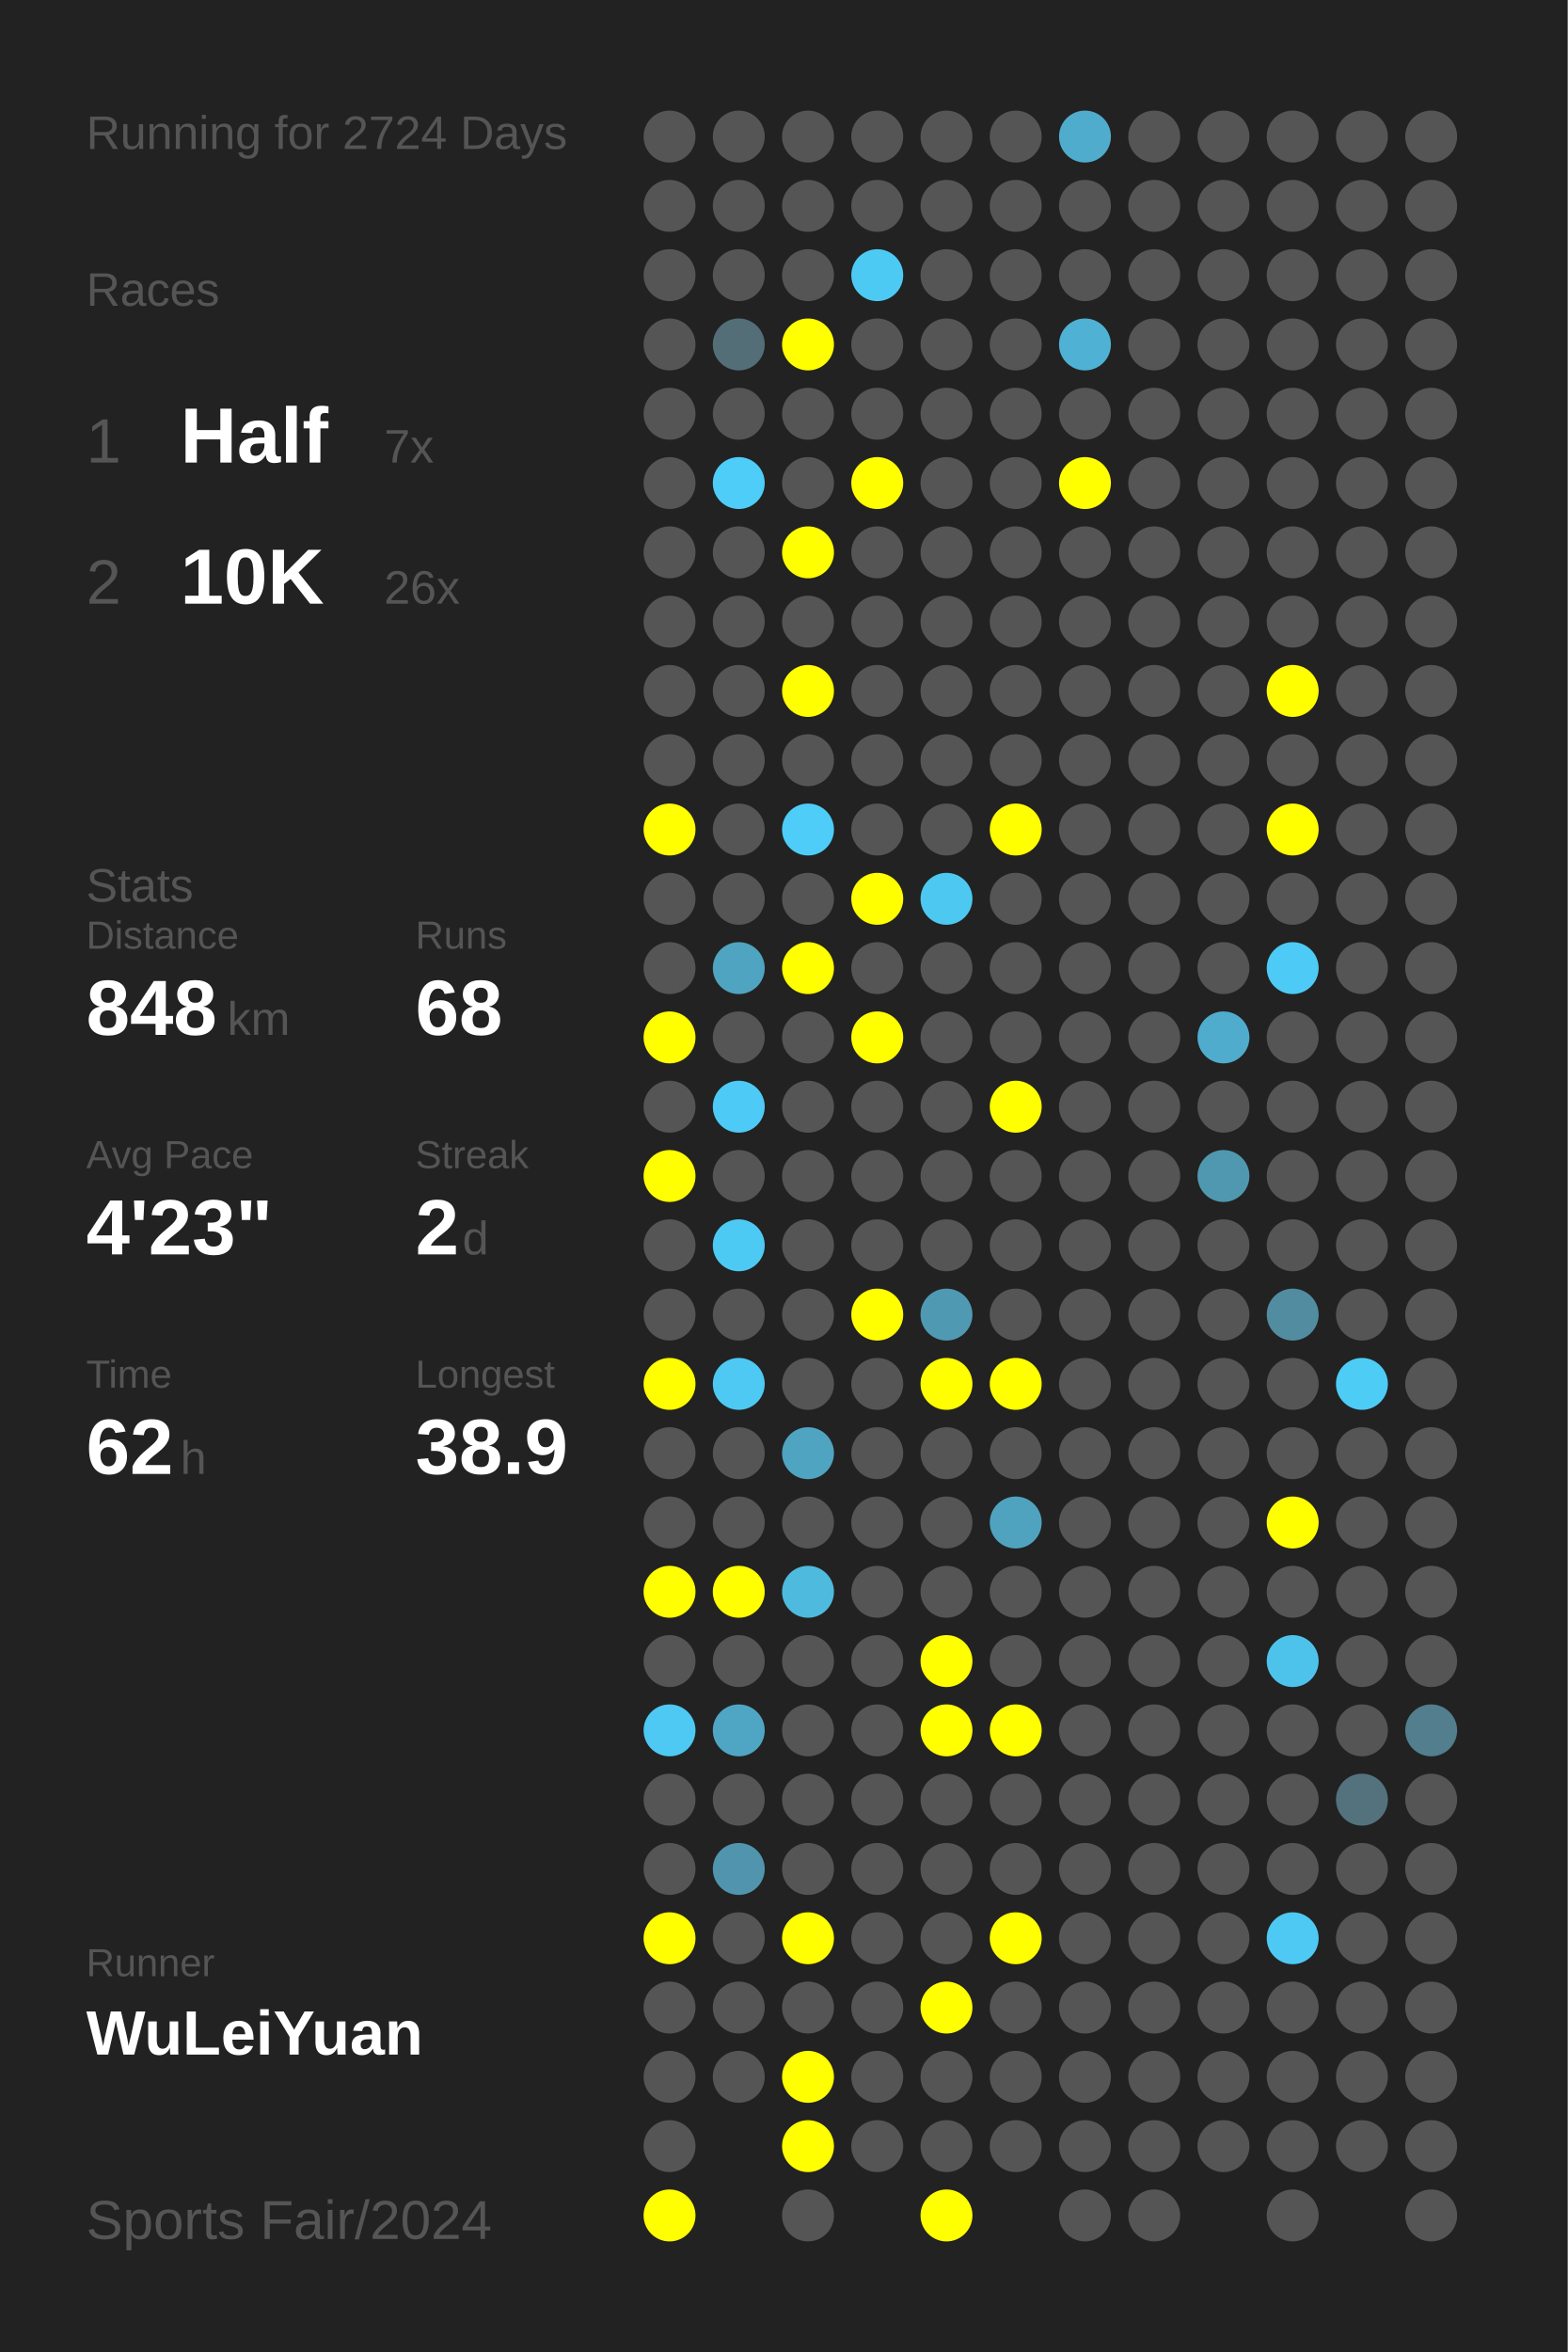
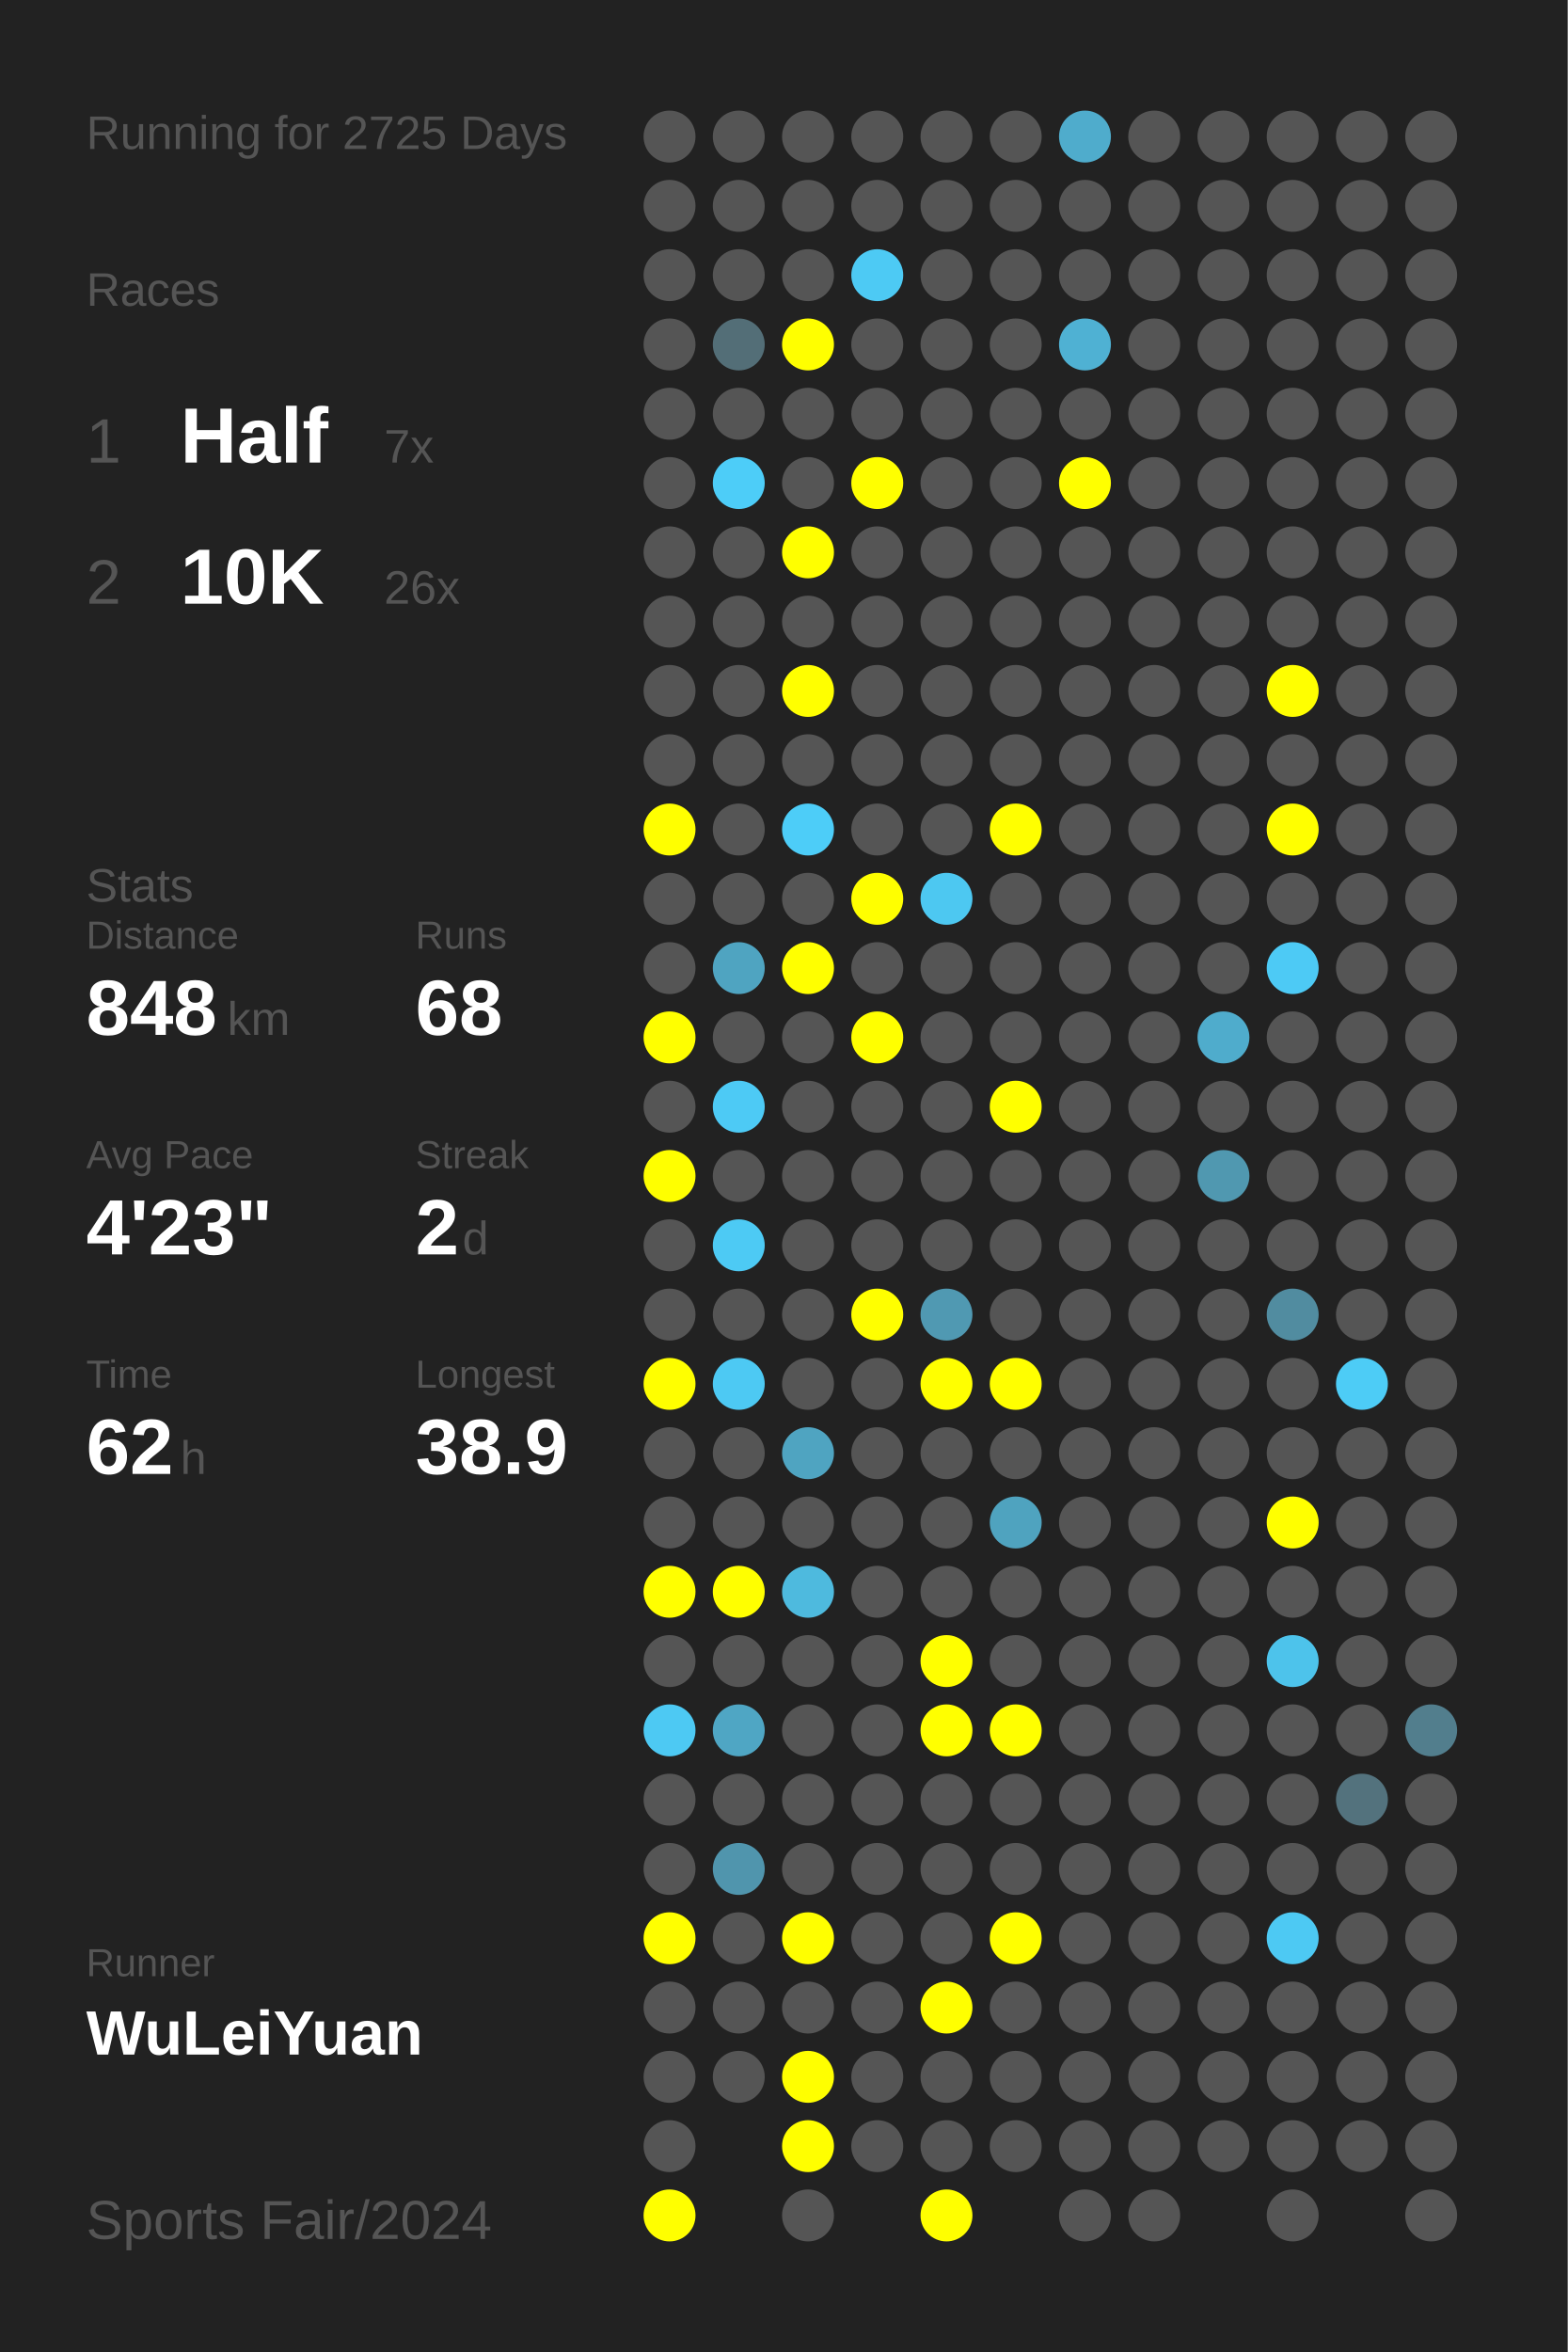
<svg xmlns="http://www.w3.org/2000/svg" baseProfile="full" height="300mm" version="1.1" viewBox="0,0,200,300" width="200mm">
  <defs />
  <rect fill="#222222" height="300" width="200" x="0" y="0" />
-   <text fill="#555555" style="font-size:6px; font-family:Arial;" x="11" y="19">Running for 2724 Days</text>
+   <text fill="#555555" style="font-size:6px; font-family:Arial;" x="11" y="19">Running for 2725 Days</text>
  <text fill="#555555" style="font-size:6px; font-family:Arial;" x="11" y="39">Races</text>
  <text fill="#555555" style="font-size:8px; font-family:Arial;" x="11" y="59">1</text>
  <text fill="#FFFFFF" style="font-size:10px; font-family:Arial; font-weight:bold;" x="23" y="59">Half</text>
  <text fill="#555555" style="font-size:6px; font-family:Arial;" x="49" y="59">7x</text>
  <text fill="#555555" style="font-size:8px; font-family:Arial;" x="11" y="77">2</text>
  <text fill="#FFFFFF" style="font-size:10px; font-family:Arial; font-weight:bold;" x="23" y="77">10K</text>
  <text fill="#555555" style="font-size:6px; font-family:Arial;" x="49" y="77">26x</text>
  <text fill="#555555" style="font-size:6px; font-family:Arial;" x="11" y="115">Stats</text>
  <text fill="#555555" style="font-size:5px; font-family:Arial;" x="11" y="121">Distance</text>
  <text fill="#FFFFFF" style="font-size:10px; font-family:Arial; font-weight:bold;" x="11" y="132">848</text>
  <text fill="#555555" style="font-size:6px; font-family:Arial;" x="29" y="132">km</text>
  <text fill="#555555" style="font-size:5px; font-family:Arial;" x="53" y="121">Runs</text>
  <text fill="#FFFFFF" style="font-size:10px; font-family:Arial; font-weight:bold;" x="53" y="132">68</text>
  <text fill="#555555" style="font-size:5px; font-family:Arial;" x="11" y="149">Avg Pace</text>
  <text fill="#FFFFFF" style="font-size:10px; font-family:Arial; font-weight:bold;" x="11" y="160">4'23"</text>
  <text fill="#555555" style="font-size:5px; font-family:Arial;" x="53" y="149">Streak</text>
  <text fill="#FFFFFF" style="font-size:10px; font-family:Arial; font-weight:bold;" x="53" y="160">2</text>
  <text fill="#555555" style="font-size:6px; font-family:Arial;" x="59" y="160">d</text>
  <text fill="#555555" style="font-size:5px; font-family:Arial;" x="11" y="177">Time</text>
  <text fill="#FFFFFF" style="font-size:10px; font-family:Arial; font-weight:bold;" x="11" y="188">62</text>
  <text fill="#555555" style="font-size:6px; font-family:Arial;" x="23" y="188">h</text>
  <text fill="#555555" style="font-size:5px; font-family:Arial;" x="53" y="177">Longest</text>
  <text fill="#FFFFFF" style="font-size:10px; font-family:Arial; font-weight:bold;" x="53" y="188">38.9</text>
  <text fill="#555555" style="font-size:5px; font-family:Arial;" x="11" y="252.065">Runner</text>
  <text fill="#FFFFFF" style="font-size:8px; font-family:Arial; font-weight:bold;" x="11" y="262.065">WuLeiYuan</text>
  <text fill="#555555" style="font-size:7px; font-family:Arial;" x="11" y="285.581">Sports Fair/2024</text>
  <circle cx="85.417" cy="17.419" fill="#555555" r="3.312" />
  <circle cx="85.417" cy="26.258" fill="#555555" r="3.312" />
  <circle cx="85.417" cy="35.097" fill="#555555" r="3.312" />
  <circle cx="85.417" cy="43.935" fill="#555555" r="3.312" />
  <circle cx="85.417" cy="52.774" fill="#555555" r="3.312" />
  <circle cx="85.417" cy="61.613" fill="#555555" r="3.312" />
  <circle cx="85.417" cy="70.452" fill="#555555" r="3.312" />
  <circle cx="85.417" cy="79.29" fill="#555555" r="3.312" />
  <circle cx="85.417" cy="88.129" fill="#555555" r="3.312" />
  <circle cx="85.417" cy="96.968" fill="#555555" r="3.312" />
  <circle cx="85.417" cy="105.806" fill="#FFFF00" r="3.312" />
  <circle cx="85.417" cy="114.645" fill="#555555" r="3.312" />
  <circle cx="85.417" cy="123.484" fill="#555555" r="3.312" />
  <circle cx="85.417" cy="132.323" fill="#FFFF00" r="3.312" />
  <circle cx="85.417" cy="141.161" fill="#555555" r="3.312" />
  <circle cx="85.417" cy="150" fill="#FFFF00" r="3.312" />
  <circle cx="85.417" cy="158.839" fill="#555555" r="3.312" />
  <circle cx="85.417" cy="167.677" fill="#555555" r="3.312" />
  <circle cx="85.417" cy="176.516" fill="#FFFF00" r="3.312" />
  <circle cx="85.417" cy="185.355" fill="#555555" r="3.312" />
  <circle cx="85.417" cy="194.194" fill="#555555" r="3.312" />
  <circle cx="85.417" cy="203.032" fill="#FFFF00" r="3.312" />
  <circle cx="85.417" cy="211.871" fill="#555555" r="3.312" />
  <circle cx="85.417" cy="220.71" fill="#4dc9f3" r="3.312" />
  <circle cx="85.417" cy="229.548" fill="#555555" r="3.312" />
  <circle cx="85.417" cy="238.387" fill="#555555" r="3.312" />
  <circle cx="85.417" cy="247.226" fill="#FFFF00" r="3.312" />
  <circle cx="85.417" cy="256.065" fill="#555555" r="3.312" />
  <circle cx="85.417" cy="264.903" fill="#555555" r="3.312" />
  <circle cx="85.417" cy="273.742" fill="#555555" r="3.312" />
  <circle cx="85.417" cy="282.581" fill="#FFFF00" r="3.312" />
  <circle cx="94.25" cy="17.419" fill="#555555" r="3.312" />
  <circle cx="94.25" cy="26.258" fill="#555555" r="3.312" />
  <circle cx="94.25" cy="35.097" fill="#555555" r="3.312" />
  <circle cx="94.25" cy="43.935" fill="#536e77" r="3.312" />
  <circle cx="94.25" cy="52.774" fill="#555555" r="3.312" />
  <circle cx="94.25" cy="61.613" fill="#4dcdf8" r="3.312" />
  <circle cx="94.25" cy="70.452" fill="#555555" r="3.312" />
  <circle cx="94.25" cy="79.29" fill="#555555" r="3.312" />
  <circle cx="94.25" cy="88.129" fill="#555555" r="3.312" />
  <circle cx="94.25" cy="96.968" fill="#555555" r="3.312" />
  <circle cx="94.25" cy="105.806" fill="#555555" r="3.312" />
  <circle cx="94.25" cy="114.645" fill="#555555" r="3.312" />
  <circle cx="94.25" cy="123.484" fill="#4fa4c1" r="3.312" />
  <circle cx="94.25" cy="132.323" fill="#555555" r="3.312" />
  <circle cx="94.25" cy="141.161" fill="#4dcaf5" r="3.312" />
  <circle cx="94.25" cy="150" fill="#555555" r="3.312" />
  <circle cx="94.25" cy="158.839" fill="#4dcaf4" r="3.312" />
  <circle cx="94.25" cy="167.677" fill="#555555" r="3.312" />
  <circle cx="94.25" cy="176.516" fill="#4dc9f3" r="3.312" />
  <circle cx="94.25" cy="185.355" fill="#555555" r="3.312" />
  <circle cx="94.25" cy="194.194" fill="#555555" r="3.312" />
  <circle cx="94.25" cy="203.032" fill="#FFFF00" r="3.312" />
  <circle cx="94.25" cy="211.871" fill="#555555" r="3.312" />
  <circle cx="94.25" cy="220.71" fill="#4fa6c4" r="3.312" />
  <circle cx="94.25" cy="229.548" fill="#555555" r="3.312" />
  <circle cx="94.25" cy="238.387" fill="#5095ad" r="3.312" />
  <circle cx="94.25" cy="247.226" fill="#555555" r="3.312" />
  <circle cx="94.25" cy="256.065" fill="#555555" r="3.312" />
  <circle cx="94.25" cy="264.903" fill="#555555" r="3.312" />
  <circle cx="103.083" cy="17.419" fill="#555555" r="3.312" />
  <circle cx="103.083" cy="26.258" fill="#555555" r="3.312" />
  <circle cx="103.083" cy="35.097" fill="#555555" r="3.312" />
  <circle cx="103.083" cy="43.935" fill="#FFFF00" r="3.312" />
  <circle cx="103.083" cy="52.774" fill="#555555" r="3.312" />
  <circle cx="103.083" cy="61.613" fill="#555555" r="3.312" />
  <circle cx="103.083" cy="70.452" fill="#FFFF00" r="3.312" />
  <circle cx="103.083" cy="79.29" fill="#555555" r="3.312" />
  <circle cx="103.083" cy="88.129" fill="#FFFF00" r="3.312" />
  <circle cx="103.083" cy="96.968" fill="#555555" r="3.312" />
  <circle cx="103.083" cy="105.806" fill="#4dcdf8" r="3.312" />
  <circle cx="103.083" cy="114.645" fill="#555555" r="3.312" />
  <circle cx="103.083" cy="123.484" fill="#FFFF00" r="3.312" />
  <circle cx="103.083" cy="132.323" fill="#555555" r="3.312" />
  <circle cx="103.083" cy="141.161" fill="#555555" r="3.312" />
  <circle cx="103.083" cy="150" fill="#555555" r="3.312" />
  <circle cx="103.083" cy="158.839" fill="#555555" r="3.312" />
  <circle cx="103.083" cy="167.677" fill="#555555" r="3.312" />
  <circle cx="103.083" cy="176.516" fill="#555555" r="3.312" />
  <circle cx="103.083" cy="185.355" fill="#4fa4c1" r="3.312" />
  <circle cx="103.083" cy="194.194" fill="#555555" r="3.312" />
  <circle cx="103.083" cy="203.032" fill="#4ebade" r="3.312" />
  <circle cx="103.083" cy="211.871" fill="#555555" r="3.312" />
  <circle cx="103.083" cy="220.71" fill="#555555" r="3.312" />
  <circle cx="103.083" cy="229.548" fill="#555555" r="3.312" />
  <circle cx="103.083" cy="238.387" fill="#555555" r="3.312" />
  <circle cx="103.083" cy="247.226" fill="#FFFF00" r="3.312" />
  <circle cx="103.083" cy="256.065" fill="#555555" r="3.312" />
  <circle cx="103.083" cy="264.903" fill="#FFFF00" r="3.312" />
  <circle cx="103.083" cy="273.742" fill="#FFFF00" r="3.312" />
  <circle cx="103.083" cy="282.581" fill="#555555" r="3.312" />
  <circle cx="111.917" cy="17.419" fill="#555555" r="3.312" />
  <circle cx="111.917" cy="26.258" fill="#555555" r="3.312" />
  <circle cx="111.917" cy="35.097" fill="#4dcaf4" r="3.312" />
  <circle cx="111.917" cy="43.935" fill="#555555" r="3.312" />
  <circle cx="111.917" cy="52.774" fill="#555555" r="3.312" />
  <circle cx="111.917" cy="61.613" fill="#FFFF00" r="3.312" />
  <circle cx="111.917" cy="70.452" fill="#555555" r="3.312" />
  <circle cx="111.917" cy="79.29" fill="#555555" r="3.312" />
  <circle cx="111.917" cy="88.129" fill="#555555" r="3.312" />
  <circle cx="111.917" cy="96.968" fill="#555555" r="3.312" />
  <circle cx="111.917" cy="105.806" fill="#555555" r="3.312" />
  <circle cx="111.917" cy="114.645" fill="#FFFF00" r="3.312" />
  <circle cx="111.917" cy="123.484" fill="#555555" r="3.312" />
  <circle cx="111.917" cy="132.323" fill="#FFFF00" r="3.312" />
  <circle cx="111.917" cy="141.161" fill="#555555" r="3.312" />
  <circle cx="111.917" cy="150" fill="#555555" r="3.312" />
  <circle cx="111.917" cy="158.839" fill="#555555" r="3.312" />
  <circle cx="111.917" cy="167.677" fill="#FFFF00" r="3.312" />
  <circle cx="111.917" cy="176.516" fill="#555555" r="3.312" />
  <circle cx="111.917" cy="185.355" fill="#555555" r="3.312" />
  <circle cx="111.917" cy="194.194" fill="#555555" r="3.312" />
  <circle cx="111.917" cy="203.032" fill="#555555" r="3.312" />
  <circle cx="111.917" cy="211.871" fill="#555555" r="3.312" />
  <circle cx="111.917" cy="220.71" fill="#555555" r="3.312" />
  <circle cx="111.917" cy="229.548" fill="#555555" r="3.312" />
  <circle cx="111.917" cy="238.387" fill="#555555" r="3.312" />
  <circle cx="111.917" cy="247.226" fill="#555555" r="3.312" />
  <circle cx="111.917" cy="256.065" fill="#555555" r="3.312" />
  <circle cx="111.917" cy="264.903" fill="#555555" r="3.312" />
  <circle cx="111.917" cy="273.742" fill="#555555" r="3.312" />
  <circle cx="120.75" cy="17.419" fill="#555555" r="3.312" />
  <circle cx="120.75" cy="26.258" fill="#555555" r="3.312" />
  <circle cx="120.75" cy="35.097" fill="#555555" r="3.312" />
  <circle cx="120.75" cy="43.935" fill="#555555" r="3.312" />
  <circle cx="120.75" cy="52.774" fill="#555555" r="3.312" />
  <circle cx="120.75" cy="61.613" fill="#555555" r="3.312" />
  <circle cx="120.75" cy="70.452" fill="#555555" r="3.312" />
  <circle cx="120.75" cy="79.29" fill="#555555" r="3.312" />
  <circle cx="120.75" cy="88.129" fill="#555555" r="3.312" />
  <circle cx="120.75" cy="96.968" fill="#555555" r="3.312" />
  <circle cx="120.75" cy="105.806" fill="#555555" r="3.312" />
  <circle cx="120.75" cy="114.645" fill="#4dc8f1" r="3.312" />
  <circle cx="120.75" cy="123.484" fill="#555555" r="3.312" />
  <circle cx="120.75" cy="132.323" fill="#555555" r="3.312" />
  <circle cx="120.75" cy="141.161" fill="#555555" r="3.312" />
  <circle cx="120.75" cy="150" fill="#555555" r="3.312" />
  <circle cx="120.75" cy="158.839" fill="#555555" r="3.312" />
  <circle cx="120.75" cy="167.677" fill="#5099b2" r="3.312" />
  <circle cx="120.75" cy="176.516" fill="#FFFF00" r="3.312" />
  <circle cx="120.75" cy="185.355" fill="#555555" r="3.312" />
  <circle cx="120.75" cy="194.194" fill="#555555" r="3.312" />
  <circle cx="120.75" cy="203.032" fill="#555555" r="3.312" />
  <circle cx="120.75" cy="211.871" fill="#FFFF00" r="3.312" />
  <circle cx="120.75" cy="220.71" fill="#FFFF00" r="3.312" />
  <circle cx="120.75" cy="229.548" fill="#555555" r="3.312" />
  <circle cx="120.75" cy="238.387" fill="#555555" r="3.312" />
  <circle cx="120.75" cy="247.226" fill="#555555" r="3.312" />
  <circle cx="120.75" cy="256.065" fill="#FFFF00" r="3.312" />
  <circle cx="120.75" cy="264.903" fill="#555555" r="3.312" />
  <circle cx="120.75" cy="273.742" fill="#555555" r="3.312" />
  <circle cx="120.75" cy="282.581" fill="#FFFF00" r="3.312" />
  <circle cx="129.583" cy="17.419" fill="#555555" r="3.312" />
  <circle cx="129.583" cy="26.258" fill="#555555" r="3.312" />
  <circle cx="129.583" cy="35.097" fill="#555555" r="3.312" />
  <circle cx="129.583" cy="43.935" fill="#555555" r="3.312" />
  <circle cx="129.583" cy="52.774" fill="#555555" r="3.312" />
  <circle cx="129.583" cy="61.613" fill="#555555" r="3.312" />
  <circle cx="129.583" cy="70.452" fill="#555555" r="3.312" />
  <circle cx="129.583" cy="79.29" fill="#555555" r="3.312" />
  <circle cx="129.583" cy="88.129" fill="#555555" r="3.312" />
  <circle cx="129.583" cy="96.968" fill="#555555" r="3.312" />
  <circle cx="129.583" cy="105.806" fill="#FFFF00" r="3.312" />
  <circle cx="129.583" cy="114.645" fill="#555555" r="3.312" />
  <circle cx="129.583" cy="123.484" fill="#555555" r="3.312" />
  <circle cx="129.583" cy="132.323" fill="#555555" r="3.312" />
  <circle cx="129.583" cy="141.161" fill="#FFFF00" r="3.312" />
  <circle cx="129.583" cy="150" fill="#555555" r="3.312" />
  <circle cx="129.583" cy="158.839" fill="#555555" r="3.312" />
  <circle cx="129.583" cy="167.677" fill="#555555" r="3.312" />
  <circle cx="129.583" cy="176.516" fill="#FFFF00" r="3.312" />
  <circle cx="129.583" cy="185.355" fill="#555555" r="3.312" />
  <circle cx="129.583" cy="194.194" fill="#4fa3bf" r="3.312" />
  <circle cx="129.583" cy="203.032" fill="#555555" r="3.312" />
  <circle cx="129.583" cy="211.871" fill="#555555" r="3.312" />
  <circle cx="129.583" cy="220.71" fill="#FFFF00" r="3.312" />
  <circle cx="129.583" cy="229.548" fill="#555555" r="3.312" />
  <circle cx="129.583" cy="238.387" fill="#555555" r="3.312" />
  <circle cx="129.583" cy="247.226" fill="#FFFF00" r="3.312" />
  <circle cx="129.583" cy="256.065" fill="#555555" r="3.312" />
  <circle cx="129.583" cy="264.903" fill="#555555" r="3.312" />
  <circle cx="129.583" cy="273.742" fill="#555555" r="3.312" />
  <circle cx="138.417" cy="17.419" fill="#4faccc" r="3.312" />
  <circle cx="138.417" cy="26.258" fill="#555555" r="3.312" />
  <circle cx="138.417" cy="35.097" fill="#555555" r="3.312" />
  <circle cx="138.417" cy="43.935" fill="#4fb1d3" r="3.312" />
  <circle cx="138.417" cy="52.774" fill="#555555" r="3.312" />
  <circle cx="138.417" cy="61.613" fill="#FFFF00" r="3.312" />
  <circle cx="138.417" cy="70.452" fill="#555555" r="3.312" />
  <circle cx="138.417" cy="79.29" fill="#555555" r="3.312" />
  <circle cx="138.417" cy="88.129" fill="#555555" r="3.312" />
  <circle cx="138.417" cy="96.968" fill="#555555" r="3.312" />
  <circle cx="138.417" cy="105.806" fill="#555555" r="3.312" />
  <circle cx="138.417" cy="114.645" fill="#555555" r="3.312" />
  <circle cx="138.417" cy="123.484" fill="#555555" r="3.312" />
  <circle cx="138.417" cy="132.323" fill="#555555" r="3.312" />
  <circle cx="138.417" cy="141.161" fill="#555555" r="3.312" />
  <circle cx="138.417" cy="150" fill="#555555" r="3.312" />
  <circle cx="138.417" cy="158.839" fill="#555555" r="3.312" />
  <circle cx="138.417" cy="167.677" fill="#555555" r="3.312" />
  <circle cx="138.417" cy="176.516" fill="#555555" r="3.312" />
  <circle cx="138.417" cy="185.355" fill="#555555" r="3.312" />
  <circle cx="138.417" cy="194.194" fill="#555555" r="3.312" />
  <circle cx="138.417" cy="203.032" fill="#555555" r="3.312" />
  <circle cx="138.417" cy="211.871" fill="#555555" r="3.312" />
  <circle cx="138.417" cy="220.71" fill="#555555" r="3.312" />
  <circle cx="138.417" cy="229.548" fill="#555555" r="3.312" />
  <circle cx="138.417" cy="238.387" fill="#555555" r="3.312" />
  <circle cx="138.417" cy="247.226" fill="#555555" r="3.312" />
  <circle cx="138.417" cy="256.065" fill="#555555" r="3.312" />
  <circle cx="138.417" cy="264.903" fill="#555555" r="3.312" />
  <circle cx="138.417" cy="273.742" fill="#555555" r="3.312" />
  <circle cx="138.417" cy="282.581" fill="#555555" r="3.312" />
  <circle cx="147.25" cy="17.419" fill="#555555" r="3.312" />
  <circle cx="147.25" cy="26.258" fill="#555555" r="3.312" />
  <circle cx="147.25" cy="35.097" fill="#555555" r="3.312" />
  <circle cx="147.25" cy="43.935" fill="#555555" r="3.312" />
  <circle cx="147.25" cy="52.774" fill="#555555" r="3.312" />
  <circle cx="147.25" cy="61.613" fill="#555555" r="3.312" />
  <circle cx="147.25" cy="70.452" fill="#555555" r="3.312" />
  <circle cx="147.25" cy="79.29" fill="#555555" r="3.312" />
  <circle cx="147.25" cy="88.129" fill="#555555" r="3.312" />
  <circle cx="147.25" cy="96.968" fill="#555555" r="3.312" />
  <circle cx="147.25" cy="105.806" fill="#555555" r="3.312" />
  <circle cx="147.25" cy="114.645" fill="#555555" r="3.312" />
  <circle cx="147.25" cy="123.484" fill="#555555" r="3.312" />
  <circle cx="147.25" cy="132.323" fill="#555555" r="3.312" />
  <circle cx="147.25" cy="141.161" fill="#555555" r="3.312" />
  <circle cx="147.25" cy="150" fill="#555555" r="3.312" />
  <circle cx="147.25" cy="158.839" fill="#555555" r="3.312" />
  <circle cx="147.25" cy="167.677" fill="#555555" r="3.312" />
  <circle cx="147.25" cy="176.516" fill="#555555" r="3.312" />
  <circle cx="147.25" cy="185.355" fill="#555555" r="3.312" />
  <circle cx="147.25" cy="194.194" fill="#555555" r="3.312" />
  <circle cx="147.25" cy="203.032" fill="#555555" r="3.312" />
  <circle cx="147.25" cy="211.871" fill="#555555" r="3.312" />
  <circle cx="147.25" cy="220.71" fill="#555555" r="3.312" />
  <circle cx="147.25" cy="229.548" fill="#555555" r="3.312" />
  <circle cx="147.25" cy="238.387" fill="#555555" r="3.312" />
  <circle cx="147.25" cy="247.226" fill="#555555" r="3.312" />
  <circle cx="147.25" cy="256.065" fill="#555555" r="3.312" />
  <circle cx="147.25" cy="264.903" fill="#555555" r="3.312" />
  <circle cx="147.25" cy="273.742" fill="#555555" r="3.312" />
  <circle cx="147.25" cy="282.581" fill="#555555" r="3.312" />
  <circle cx="156.083" cy="17.419" fill="#555555" r="3.312" />
  <circle cx="156.083" cy="26.258" fill="#555555" r="3.312" />
  <circle cx="156.083" cy="35.097" fill="#555555" r="3.312" />
  <circle cx="156.083" cy="43.935" fill="#555555" r="3.312" />
  <circle cx="156.083" cy="52.774" fill="#555555" r="3.312" />
  <circle cx="156.083" cy="61.613" fill="#555555" r="3.312" />
  <circle cx="156.083" cy="70.452" fill="#555555" r="3.312" />
  <circle cx="156.083" cy="79.29" fill="#555555" r="3.312" />
  <circle cx="156.083" cy="88.129" fill="#555555" r="3.312" />
  <circle cx="156.083" cy="96.968" fill="#555555" r="3.312" />
  <circle cx="156.083" cy="105.806" fill="#555555" r="3.312" />
  <circle cx="156.083" cy="114.645" fill="#555555" r="3.312" />
  <circle cx="156.083" cy="123.484" fill="#555555" r="3.312" />
  <circle cx="156.083" cy="132.323" fill="#4faccc" r="3.312" />
  <circle cx="156.083" cy="141.161" fill="#555555" r="3.312" />
  <circle cx="156.083" cy="150" fill="#5098b0" r="3.312" />
  <circle cx="156.083" cy="158.839" fill="#555555" r="3.312" />
  <circle cx="156.083" cy="167.677" fill="#555555" r="3.312" />
  <circle cx="156.083" cy="176.516" fill="#555555" r="3.312" />
  <circle cx="156.083" cy="185.355" fill="#555555" r="3.312" />
  <circle cx="156.083" cy="194.194" fill="#555555" r="3.312" />
  <circle cx="156.083" cy="203.032" fill="#555555" r="3.312" />
  <circle cx="156.083" cy="211.871" fill="#555555" r="3.312" />
  <circle cx="156.083" cy="220.71" fill="#555555" r="3.312" />
  <circle cx="156.083" cy="229.548" fill="#555555" r="3.312" />
  <circle cx="156.083" cy="238.387" fill="#555555" r="3.312" />
  <circle cx="156.083" cy="247.226" fill="#555555" r="3.312" />
  <circle cx="156.083" cy="256.065" fill="#555555" r="3.312" />
  <circle cx="156.083" cy="264.903" fill="#555555" r="3.312" />
  <circle cx="156.083" cy="273.742" fill="#555555" r="3.312" />
  <circle cx="164.917" cy="17.419" fill="#555555" r="3.312" />
  <circle cx="164.917" cy="26.258" fill="#555555" r="3.312" />
  <circle cx="164.917" cy="35.097" fill="#555555" r="3.312" />
  <circle cx="164.917" cy="43.935" fill="#555555" r="3.312" />
  <circle cx="164.917" cy="52.774" fill="#555555" r="3.312" />
  <circle cx="164.917" cy="61.613" fill="#555555" r="3.312" />
  <circle cx="164.917" cy="70.452" fill="#555555" r="3.312" />
  <circle cx="164.917" cy="79.29" fill="#555555" r="3.312" />
  <circle cx="164.917" cy="88.129" fill="#FFFF00" r="3.312" />
  <circle cx="164.917" cy="96.968" fill="#555555" r="3.312" />
  <circle cx="164.917" cy="105.806" fill="#FFFF00" r="3.312" />
  <circle cx="164.917" cy="114.645" fill="#555555" r="3.312" />
  <circle cx="164.917" cy="123.484" fill="#4dcaf5" r="3.312" />
  <circle cx="164.917" cy="132.323" fill="#555555" r="3.312" />
  <circle cx="164.917" cy="141.161" fill="#555555" r="3.312" />
  <circle cx="164.917" cy="150" fill="#555555" r="3.312" />
  <circle cx="164.917" cy="158.839" fill="#555555" r="3.312" />
  <circle cx="164.917" cy="167.677" fill="#518ca0" r="3.312" />
  <circle cx="164.917" cy="176.516" fill="#555555" r="3.312" />
  <circle cx="164.917" cy="185.355" fill="#555555" r="3.312" />
  <circle cx="164.917" cy="194.194" fill="#FFFF00" r="3.312" />
  <circle cx="164.917" cy="203.032" fill="#555555" r="3.312" />
  <circle cx="164.917" cy="211.871" fill="#4dc3eb" r="3.312" />
  <circle cx="164.917" cy="220.71" fill="#555555" r="3.312" />
  <circle cx="164.917" cy="229.548" fill="#555555" r="3.312" />
  <circle cx="164.917" cy="238.387" fill="#555555" r="3.312" />
  <circle cx="164.917" cy="247.226" fill="#4dc9f3" r="3.312" />
  <circle cx="164.917" cy="256.065" fill="#555555" r="3.312" />
  <circle cx="164.917" cy="264.903" fill="#555555" r="3.312" />
  <circle cx="164.917" cy="273.742" fill="#555555" r="3.312" />
  <circle cx="164.917" cy="282.581" fill="#555555" r="3.312" />
  <circle cx="173.75" cy="17.419" fill="#555555" r="3.312" />
  <circle cx="173.75" cy="26.258" fill="#555555" r="3.312" />
  <circle cx="173.75" cy="35.097" fill="#555555" r="3.312" />
  <circle cx="173.75" cy="43.935" fill="#555555" r="3.312" />
  <circle cx="173.75" cy="52.774" fill="#555555" r="3.312" />
  <circle cx="173.75" cy="61.613" fill="#555555" r="3.312" />
  <circle cx="173.75" cy="70.452" fill="#555555" r="3.312" />
  <circle cx="173.75" cy="79.29" fill="#555555" r="3.312" />
  <circle cx="173.75" cy="88.129" fill="#555555" r="3.312" />
  <circle cx="173.75" cy="96.968" fill="#555555" r="3.312" />
  <circle cx="173.75" cy="105.806" fill="#555555" r="3.312" />
  <circle cx="173.75" cy="114.645" fill="#555555" r="3.312" />
  <circle cx="173.75" cy="123.484" fill="#555555" r="3.312" />
  <circle cx="173.75" cy="132.323" fill="#555555" r="3.312" />
  <circle cx="173.75" cy="141.161" fill="#555555" r="3.312" />
  <circle cx="173.75" cy="150" fill="#555555" r="3.312" />
  <circle cx="173.75" cy="158.839" fill="#555555" r="3.312" />
  <circle cx="173.75" cy="167.677" fill="#555555" r="3.312" />
  <circle cx="173.75" cy="176.516" fill="#4dccf6" r="3.312" />
  <circle cx="173.75" cy="185.355" fill="#555555" r="3.312" />
  <circle cx="173.75" cy="194.194" fill="#555555" r="3.312" />
  <circle cx="173.75" cy="203.032" fill="#555555" r="3.312" />
  <circle cx="173.75" cy="211.871" fill="#555555" r="3.312" />
  <circle cx="173.75" cy="220.71" fill="#555555" r="3.312" />
  <circle cx="173.75" cy="229.548" fill="#53727d" r="3.312" />
  <circle cx="173.75" cy="238.387" fill="#555555" r="3.312" />
  <circle cx="173.75" cy="247.226" fill="#555555" r="3.312" />
  <circle cx="173.75" cy="256.065" fill="#555555" r="3.312" />
  <circle cx="173.75" cy="264.903" fill="#555555" r="3.312" />
  <circle cx="173.75" cy="273.742" fill="#555555" r="3.312" />
  <circle cx="182.583" cy="17.419" fill="#555555" r="3.312" />
  <circle cx="182.583" cy="26.258" fill="#555555" r="3.312" />
  <circle cx="182.583" cy="35.097" fill="#555555" r="3.312" />
  <circle cx="182.583" cy="43.935" fill="#555555" r="3.312" />
  <circle cx="182.583" cy="52.774" fill="#555555" r="3.312" />
  <circle cx="182.583" cy="61.613" fill="#555555" r="3.312" />
  <circle cx="182.583" cy="70.452" fill="#555555" r="3.312" />
  <circle cx="182.583" cy="79.29" fill="#555555" r="3.312" />
  <circle cx="182.583" cy="88.129" fill="#555555" r="3.312" />
  <circle cx="182.583" cy="96.968" fill="#555555" r="3.312" />
  <circle cx="182.583" cy="105.806" fill="#555555" r="3.312" />
  <circle cx="182.583" cy="114.645" fill="#555555" r="3.312" />
  <circle cx="182.583" cy="123.484" fill="#555555" r="3.312" />
  <circle cx="182.583" cy="132.323" fill="#555555" r="3.312" />
  <circle cx="182.583" cy="141.161" fill="#555555" r="3.312" />
  <circle cx="182.583" cy="150" fill="#555555" r="3.312" />
  <circle cx="182.583" cy="158.839" fill="#555555" r="3.312" />
  <circle cx="182.583" cy="167.677" fill="#555555" r="3.312" />
  <circle cx="182.583" cy="176.516" fill="#555555" r="3.312" />
  <circle cx="182.583" cy="185.355" fill="#555555" r="3.312" />
  <circle cx="182.583" cy="194.194" fill="#555555" r="3.312" />
  <circle cx="182.583" cy="203.032" fill="#555555" r="3.312" />
  <circle cx="182.583" cy="211.871" fill="#555555" r="3.312" />
  <circle cx="182.583" cy="220.71" fill="#527e8d" r="3.312" />
  <circle cx="182.583" cy="229.548" fill="#555555" r="3.312" />
  <circle cx="182.583" cy="238.387" fill="#555555" r="3.312" />
  <circle cx="182.583" cy="247.226" fill="#555555" r="3.312" />
  <circle cx="182.583" cy="256.065" fill="#555555" r="3.312" />
  <circle cx="182.583" cy="264.903" fill="#555555" r="3.312" />
  <circle cx="182.583" cy="273.742" fill="#555555" r="3.312" />
  <circle cx="182.583" cy="282.581" fill="#555555" r="3.312" />
</svg>
